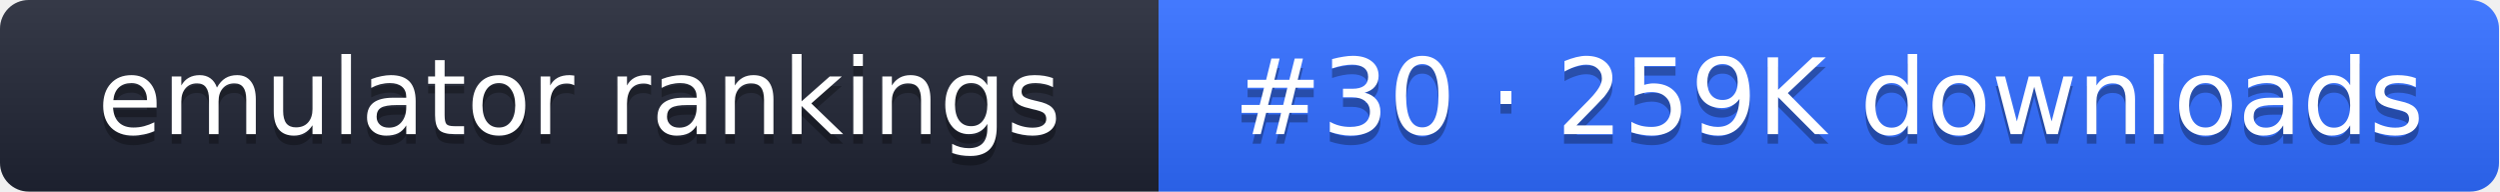
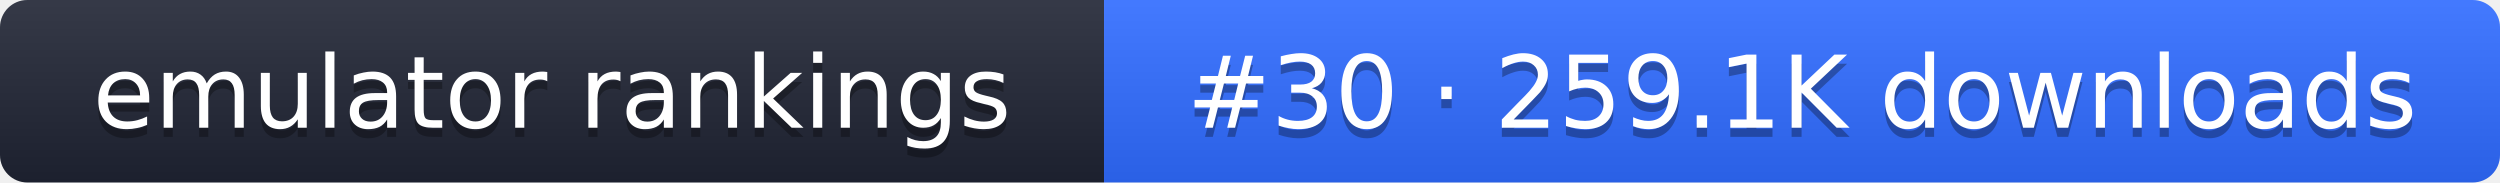
- <svg xmlns="http://www.w3.org/2000/svg" width="261" height="20" role="img" aria-label="emulator rankings: #30 · 259K downloads">
+ <svg xmlns="http://www.w3.org/2000/svg" width="274" height="20" role="img" aria-label="emulator rankings: #30 · 259.1K downloads">
  <linearGradient id="g" x2="0" y2="100%">
    <stop offset="0" stop-color="#fff" stop-opacity=".1" />
    <stop offset="1" stop-opacity=".1" />
  </linearGradient>
  <clipPath id="r">
-     <rect width="261" height="20" rx="3" fill="#fff" />
+     <rect width="274" height="20" rx="3" fill="#fff" />
  </clipPath>
  <g clip-path="url(#r)">
    <rect width="121" height="20" fill="#1f2433" />
-     <rect x="121" width="140" height="20" fill="#2f6bff" />
-     <rect width="261" height="20" fill="url(#g)" />
+     <rect x="121" width="153" height="20" fill="#2f6bff" />
+     <rect width="274" height="20" fill="url(#g)" />
  </g>
  <g fill="#fff" text-anchor="middle" font-family="Verdana,DejaVu Sans,sans-serif" font-size="11">
    <text x="60.5" y="15" fill="#010101" fill-opacity=".3">emulator rankings</text>
    <text x="60.5" y="14">emulator rankings</text>
-     <text x="191" y="15" fill="#010101" fill-opacity=".3">#30 · 259K downloads</text>
-     <text x="191" y="14">#30 · 259K downloads</text>
+     <text x="197.5" y="15" fill="#010101" fill-opacity=".3">#30 · 259.1K downloads</text>
+     <text x="197.5" y="14">#30 · 259.1K downloads</text>
  </g>
</svg>
